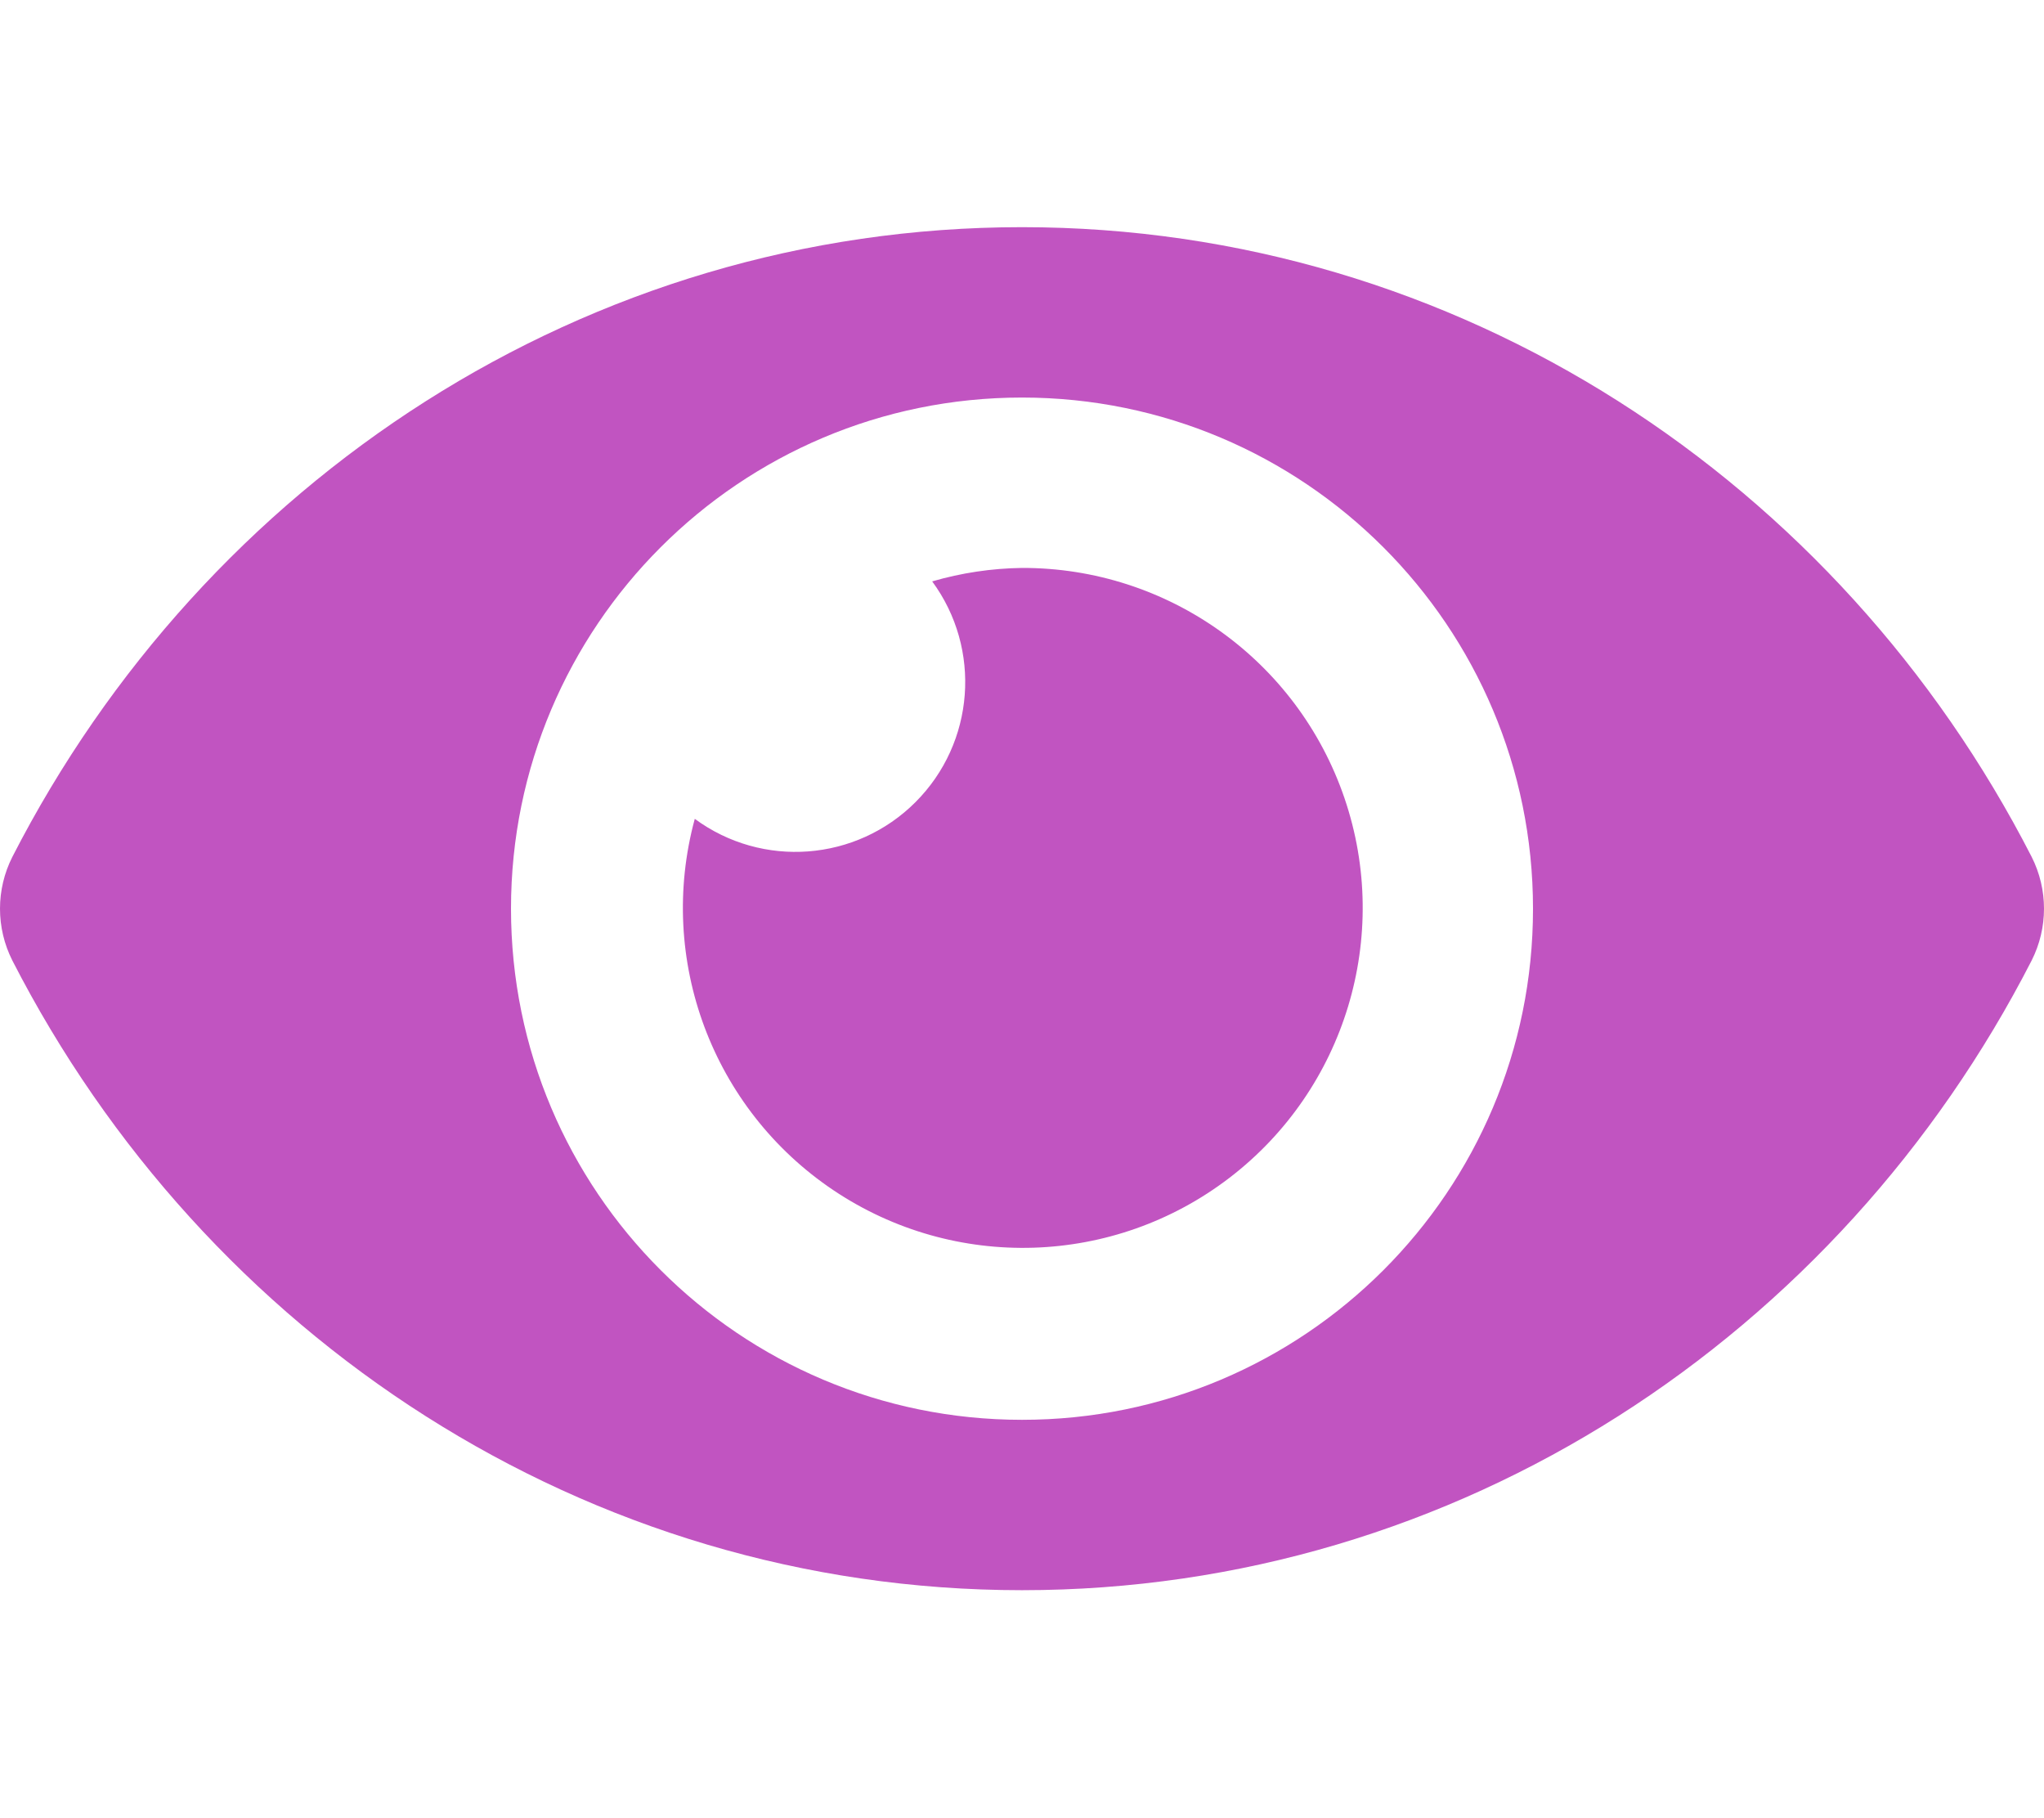
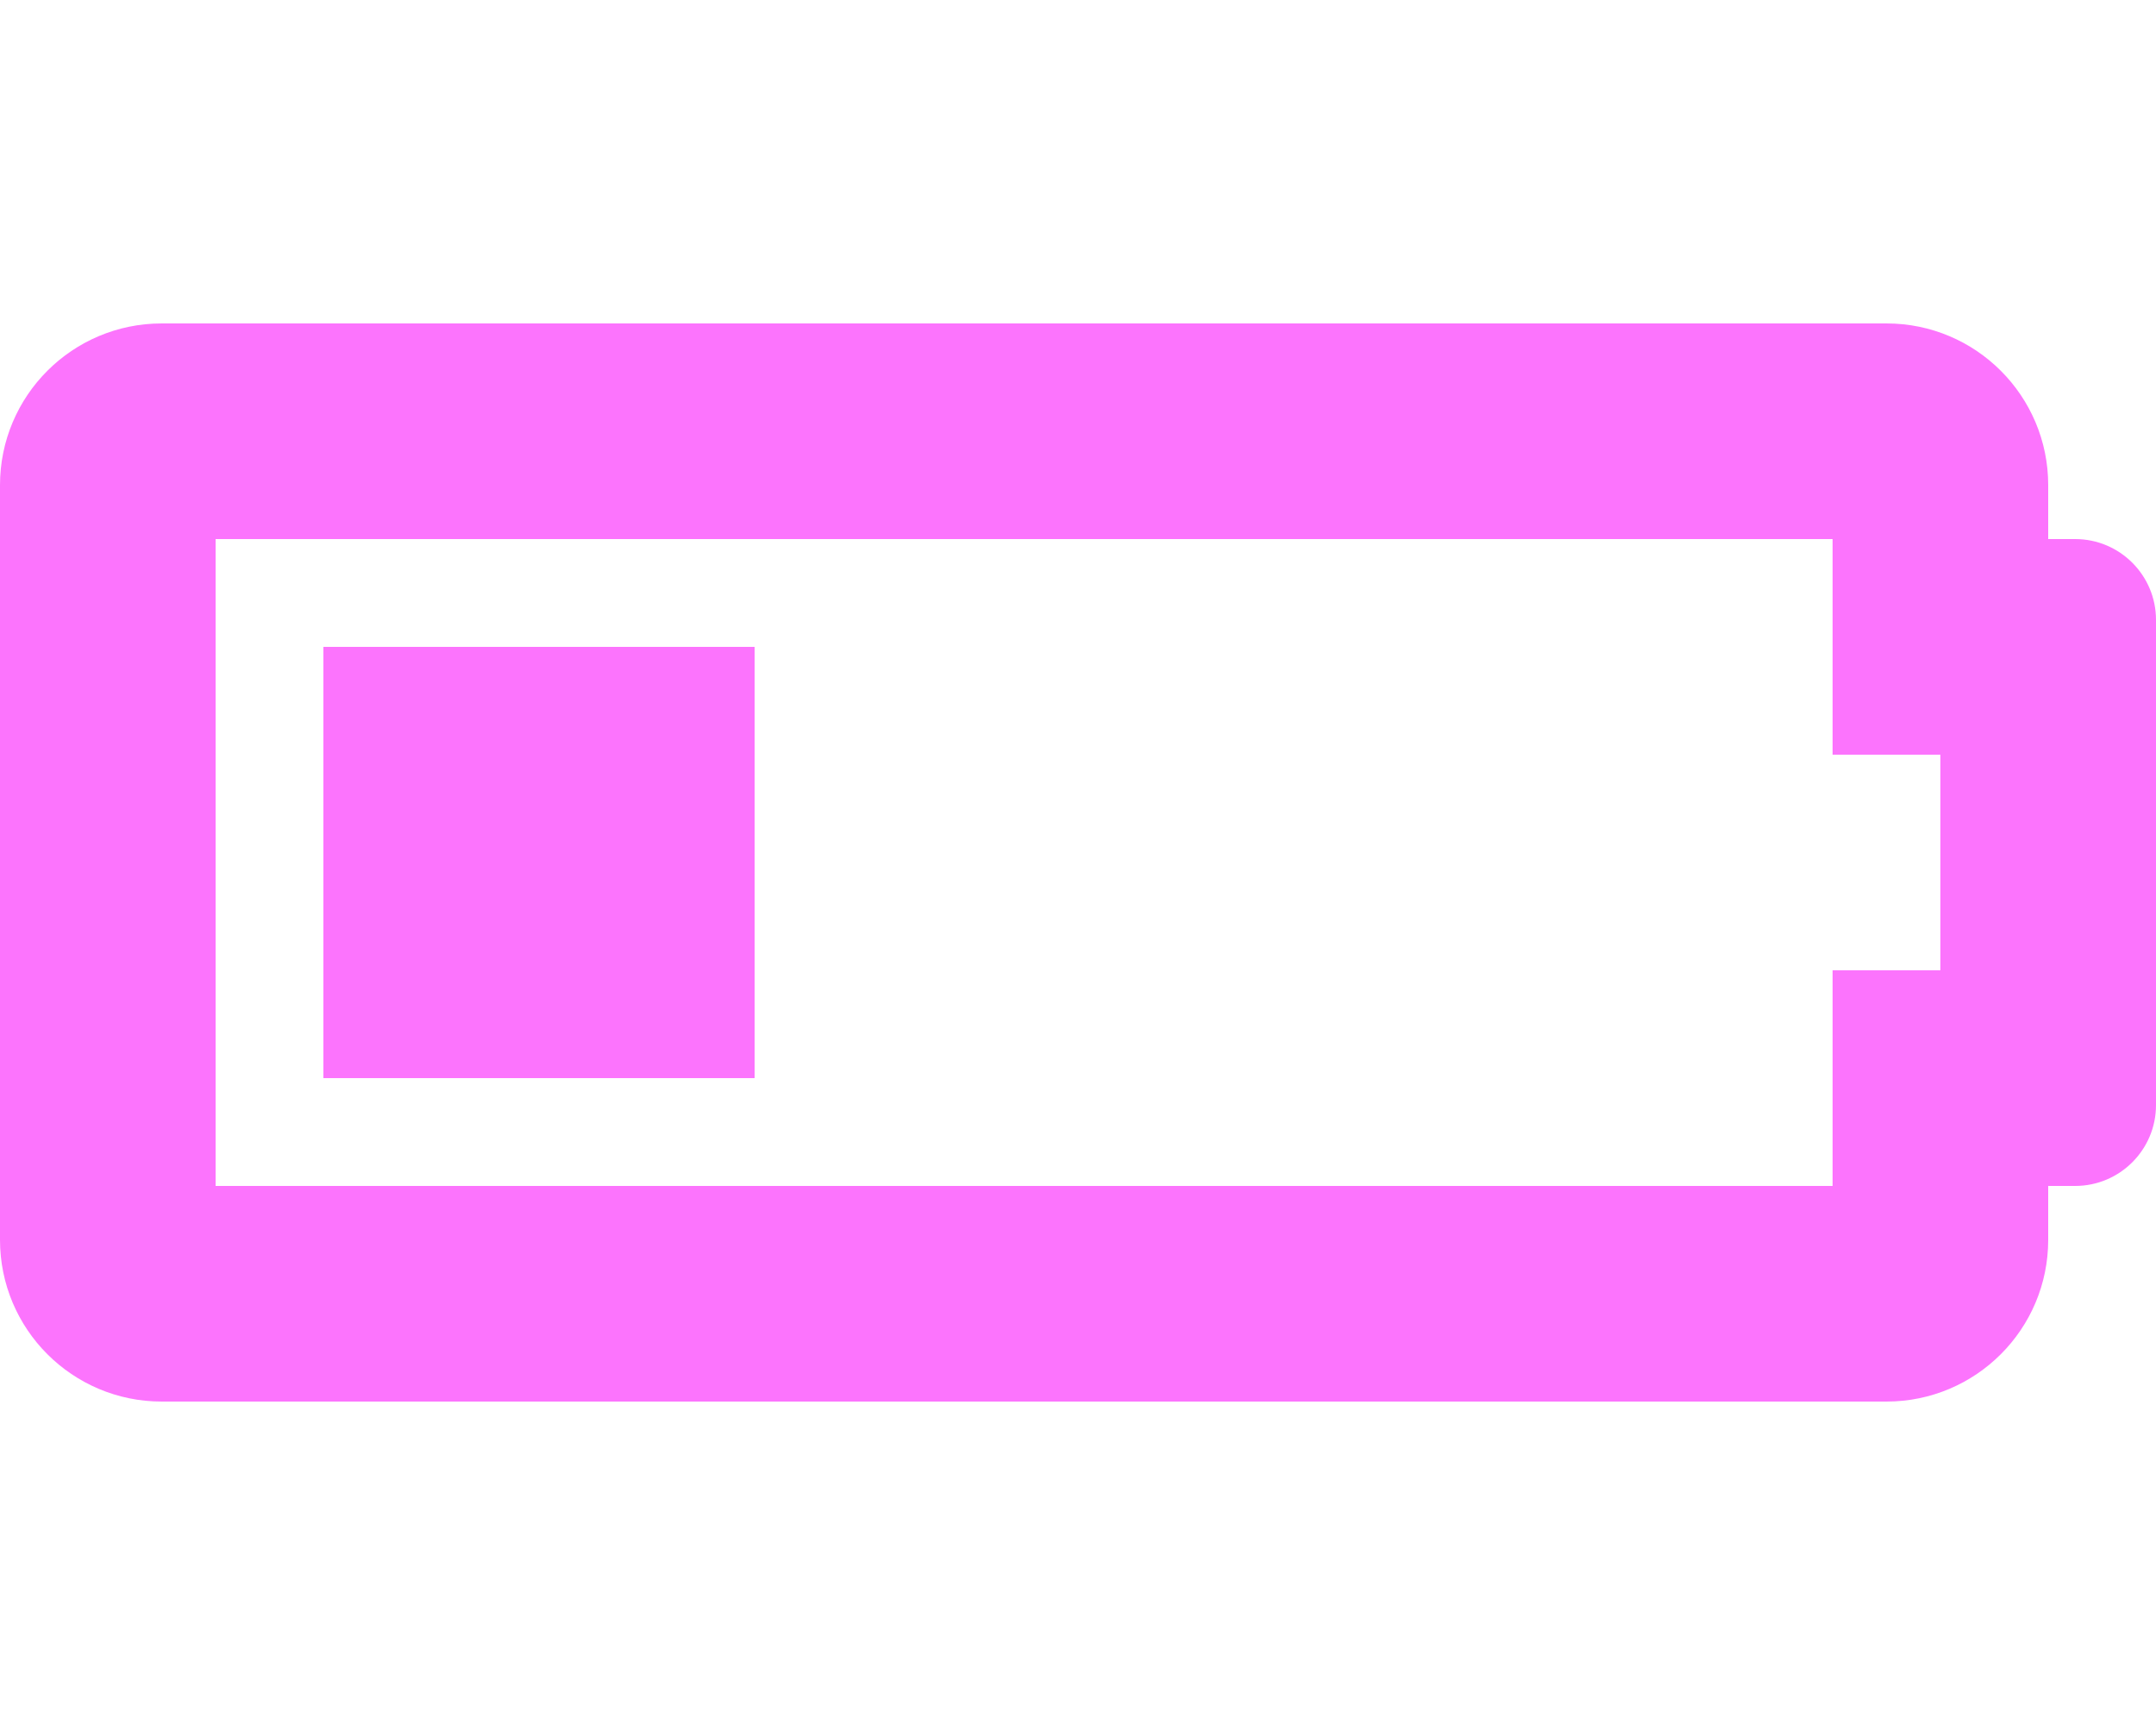
- <svg xmlns="http://www.w3.org/2000/svg" style="fill:#C154C1;" viewBox="0 0 576 512">
-   <path d="M572.52 241.4C518.29 135.59 410.93 64 288 64S57.68 135.64 3.48 241.41a32.35 32.35 0 0 0 0 29.19C57.71 376.41 165.07 448 288 448s230.32-71.64 284.52-177.41a32.35 32.35 0 0 0 0-29.19zM288 400a144 144 0 1 1 144-144 143.93 143.93 0 0 1-144 144zm0-240a95.31 95.31 0 0 0-25.31 3.79 47.85 47.85 0 0 1-66.9 66.9A95.78 95.78 0 1 0 288 160z" />
+ <svg xmlns="http://www.w3.org/2000/svg" style="fill:#FC74FD;" viewBox="0 0 640 512">
+   <path d="M544 160v64h32v64h-32v64H64V160h480m16-64H48c-26.51 0-48 21.49-48 48v224c0 26.51 21.49 48 48 48h512c26.51 0 48-21.49 48-48v-16h8c13.255 0 24-10.745 24-24V184c0-13.255-10.745-24-24-24h-8v-16c0-26.51-21.49-48-48-48zm-336 96H96v128h128V192z" />
</svg>
